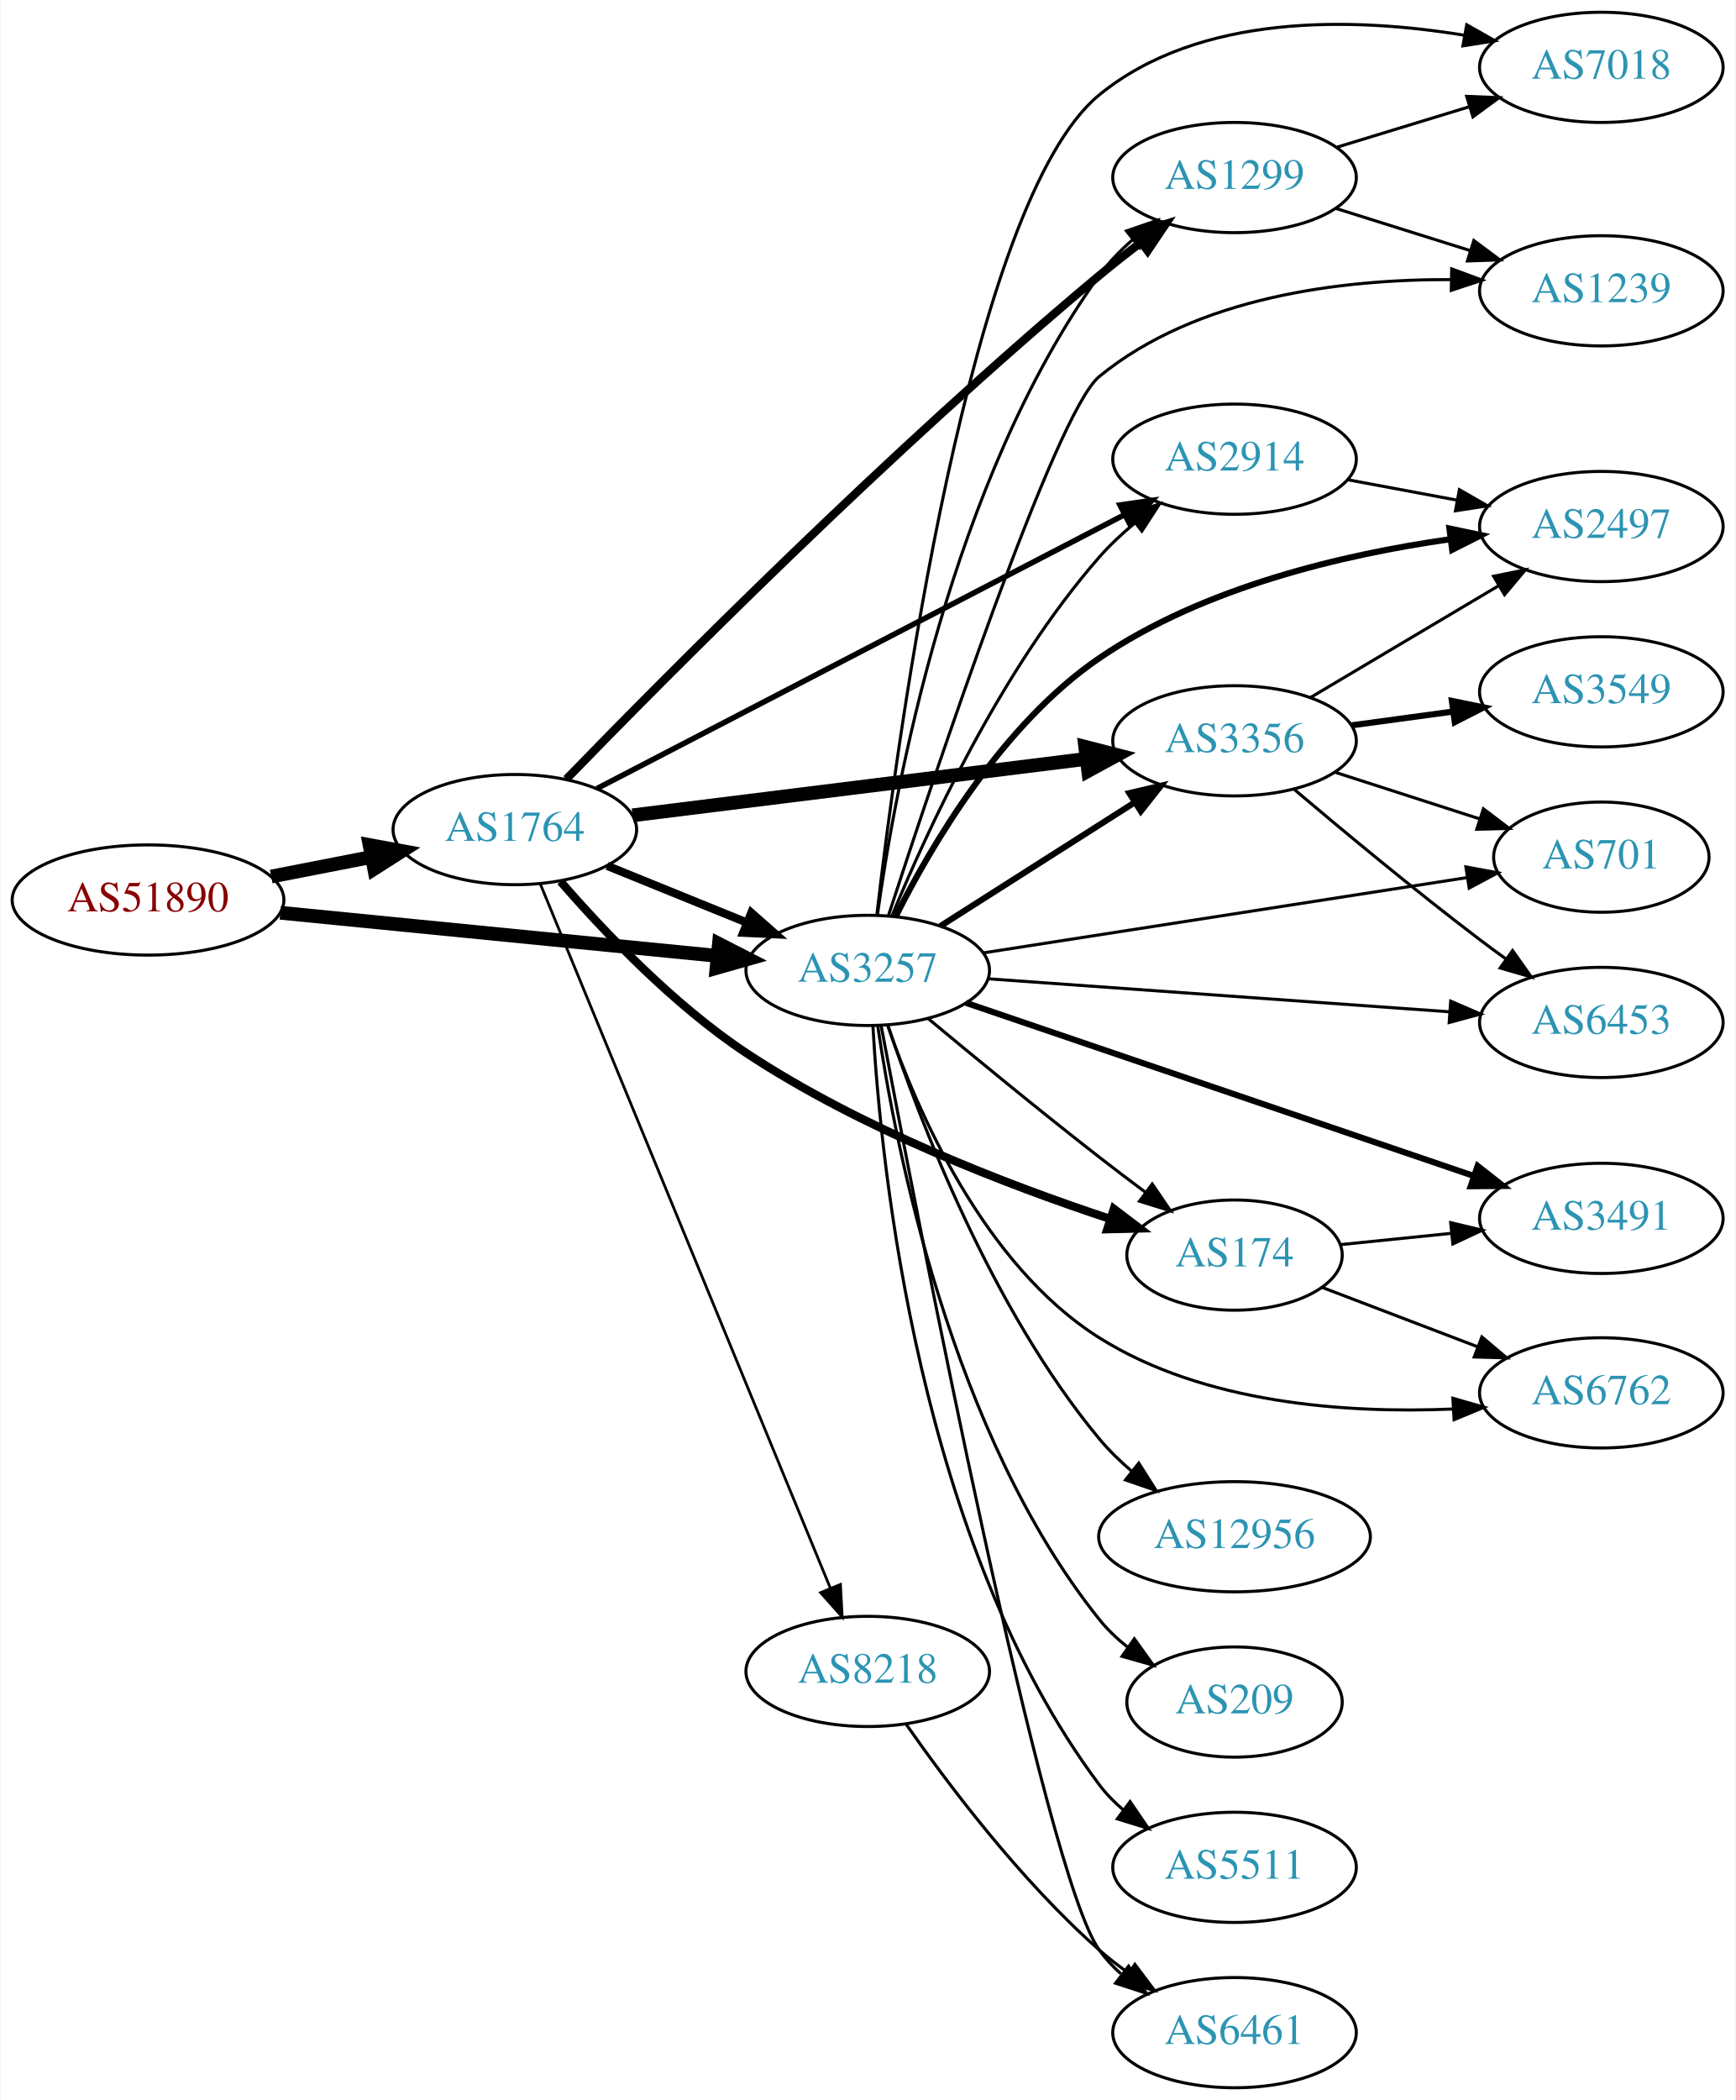
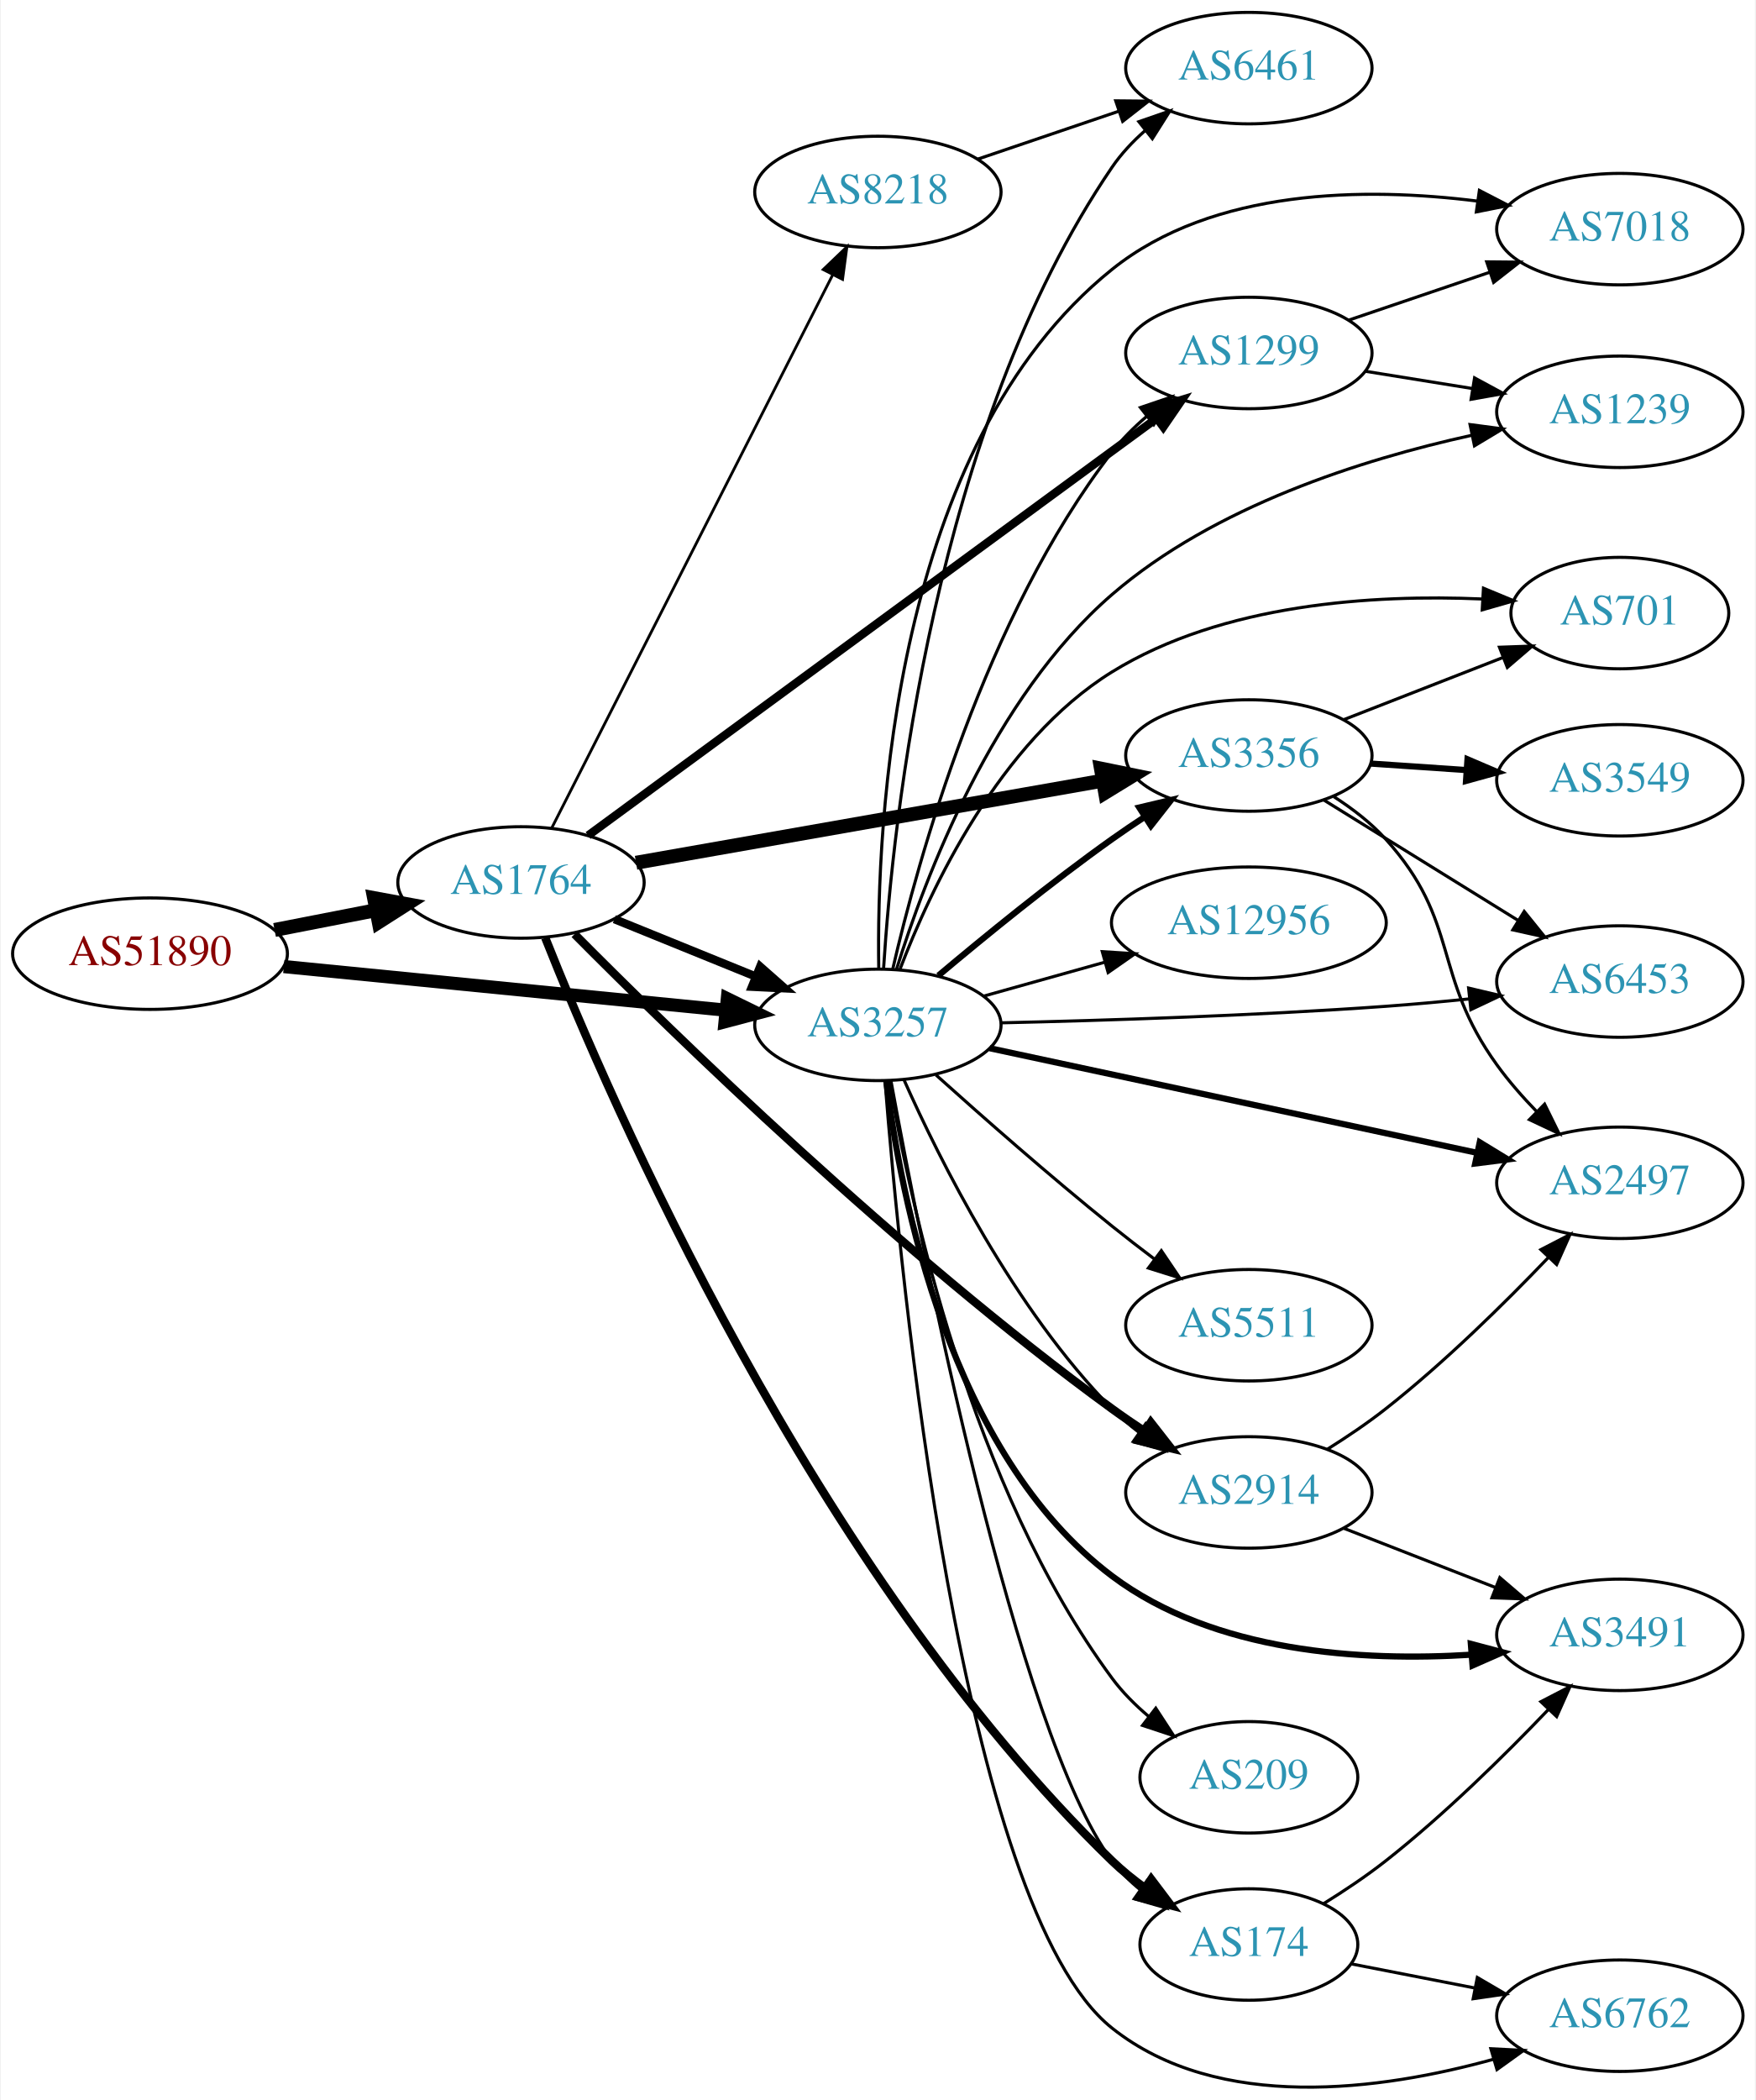
- <svg xmlns="http://www.w3.org/2000/svg" xmlns:xlink="http://www.w3.org/1999/xlink" width="567pt" height="686pt" viewBox="0.00 0.00 566.66 686.00">
-   <g id="graph0" class="graph" transform="scale(1 1) rotate(0) translate(4 682)">
-     <polygon fill="white" stroke="none" points="-4,4 -4,-682 562.663,-682 562.663,4 -4,4" />
+ <svg xmlns="http://www.w3.org/2000/svg" xmlns:xlink="http://www.w3.org/1999/xlink" width="567pt" height="678pt" viewBox="0.00 0.00 566.66 678.22">
+   <g id="graph0" class="graph" transform="scale(1 1) rotate(0) translate(4 674.224)">
+     <polygon fill="white" stroke="none" points="-4,4 -4,-674.224 562.663,-674.224 562.663,4 -4,4" />
    <g id="node1" class="node">
      <g id="a_node1">
        <a xlink:href="/asn/51890" xlink:title="AS51890 ~ Mayr-Melnhof Karton GmbH [AT]">
-           <ellipse fill="#ffffff" stroke="black" cx="44.196" cy="-388" rx="44.393" ry="18" />
-           <text text-anchor="middle" x="44.196" y="-384.3" font-family="Times,serif" font-size="14.00" fill="#880000">AS51890</text>
+           <ellipse fill="#ffffff" stroke="black" cx="44.196" cy="-366.224" rx="44.393" ry="18" />
+           <text text-anchor="middle" x="44.196" y="-362.524" font-family="Times,serif" font-size="14.00" fill="#880000">AS51890</text>
        </a>
      </g>
    </g>
    <g id="node2" class="node">
      <g id="a_node2">
        <a xlink:href="/asn/1764" xlink:title="AS1764 ~ NEXTLAYER-AS [AT]">
-           <ellipse fill="#ffffff" stroke="black" cx="164.039" cy="-411" rx="39.794" ry="18" />
-           <text text-anchor="middle" x="164.039" y="-407.3" font-family="Times,serif" font-size="14.00" fill="#2c94b3">AS1764</text>
+           <ellipse fill="#ffffff" stroke="black" cx="164.039" cy="-389.224" rx="39.794" ry="18" />
+           <text text-anchor="middle" x="164.039" y="-385.524" font-family="Times,serif" font-size="14.00" fill="#2c94b3">AS1764</text>
        </a>
      </g>
    </g>
    <g id="edge1" class="edge">
-       <path fill="none" stroke="black" stroke-width="4.5" d="M84.436,-395.659C94.888,-397.699 106.274,-399.921 117.052,-402.025" />
-       <polygon fill="black" stroke="black" stroke-width="4.5" points="116.58,-405.944 127.149,-403.995 118.089,-398.215 116.58,-405.944" />
+       <path fill="none" stroke="black" stroke-width="4.5" d="M84.436,-373.883C94.888,-375.923 106.274,-378.145 117.052,-380.249" />
+       <polygon fill="black" stroke="black" stroke-width="4.5" points="116.58,-384.169 127.149,-382.22 118.089,-376.44 116.58,-384.169" />
    </g>
    <g id="node3" class="node">
      <g id="a_node3">
        <a xlink:href="/asn/3257" xlink:title="AS3257 ~ GTT [DE]">
-           <ellipse fill="#ffffff" stroke="black" cx="279.332" cy="-365" rx="39.794" ry="18" />
-           <text text-anchor="middle" x="279.332" y="-361.3" font-family="Times,serif" font-size="14.00" fill="#2c94b3">AS3257</text>
+           <ellipse fill="#ffffff" stroke="black" cx="279.332" cy="-343.224" rx="39.794" ry="18" />
+           <text text-anchor="middle" x="279.332" y="-339.524" font-family="Times,serif" font-size="14.00" fill="#2c94b3">AS3257</text>
        </a>
      </g>
    </g>
    <g id="edge2" class="edge">
-       <path fill="none" stroke="black" stroke-width="4.5" d="M87.415,-383.835C127.661,-379.864 188.2,-373.892 230.277,-369.741" />
-       <polygon fill="black" stroke="black" stroke-width="4.5" points="230.721,-373.654 240.286,-368.753 229.948,-365.817 230.721,-373.654" />
-     </g>
-     <g id="edge4" class="edge">
-       <path fill="none" stroke="black" stroke-width="2.7" d="M194.214,-399.154C208.09,-393.52 224.867,-386.708 239.776,-380.654" />
-       <polygon fill="black" stroke="black" stroke-width="2.7" points="241.306,-383.811 249.255,-376.806 238.673,-377.325 241.306,-383.811" />
+       <path fill="none" stroke="black" stroke-width="4.25" d="M87.415,-362.059C127.661,-358.089 188.2,-352.116 230.277,-347.965" />
+       <polygon fill="black" stroke="black" stroke-width="4.25" points="230.7,-351.661 240.286,-346.978 229.97,-344.259 230.7,-351.661" />
+     </g>
+     <g id="edge5" class="edge">
+       <path fill="none" stroke="black" stroke-width="2.7" d="M194.214,-377.378C208.09,-371.744 224.867,-364.932 239.776,-358.879" />
+       <polygon fill="black" stroke="black" stroke-width="2.7" points="241.306,-362.035 249.255,-355.03 238.673,-355.55 241.306,-362.035" />
    </g>
    <g id="node4" class="node">
      <g id="a_node4">
-         <a xlink:href="/asn/1299" xlink:title="AS1299 ~ Telia Carrier [EU]">
-           <ellipse fill="#ffffff" stroke="black" cx="399.174" cy="-624" rx="39.794" ry="18" />
-           <text text-anchor="middle" x="399.174" y="-620.3" font-family="Times,serif" font-size="14.00" fill="#2c94b3">AS1299</text>
+         <a xlink:href="/asn/8218" xlink:title="AS8218 ~ legacy Neotelecoms [FR]">
+           <ellipse fill="#ffffff" stroke="black" cx="279.332" cy="-612.224" rx="39.794" ry="18" />
+           <text text-anchor="middle" x="279.332" y="-608.524" font-family="Times,serif" font-size="14.00" fill="#2c94b3">AS8218</text>
        </a>
      </g>
    </g>
    <g id="edge3" class="edge">
-       <path fill="none" stroke="black" stroke-width="2.7" d="M180.878,-427.494C212.647,-460.254 286.942,-535.253 354.978,-592 359.278,-595.587 363.936,-599.25 368.547,-602.757" />
-       <polygon fill="black" stroke="black" stroke-width="2.7" points="366.602,-605.673 376.709,-608.85 370.789,-600.063 366.602,-605.673" />
+       <path fill="none" stroke="black" stroke-width="0.9" d="M173.929,-406.723C193.652,-445.545 241.182,-539.101 264.693,-585.378" />
+       <polygon fill="black" stroke="black" stroke-width="0.9" points="261.676,-587.169 269.326,-594.499 267.917,-583.998 261.676,-587.169" />
    </g>
    <g id="node5" class="node">
      <g id="a_node5">
-         <a xlink:href="/asn/2914" xlink:title="AS2914 ~ NTT America, Inc. [US]">
-           <ellipse fill="#ffffff" stroke="black" cx="399.174" cy="-532" rx="39.794" ry="18" />
-           <text text-anchor="middle" x="399.174" y="-528.3" font-family="Times,serif" font-size="14.00" fill="#2c94b3">AS2914</text>
-         </a>
-       </g>
-     </g>
-     <g id="edge5" class="edge">
-       <path fill="none" stroke="black" stroke-width="1.8" d="M190.879,-424.411C232.892,-446.216 316.053,-489.378 363.276,-513.887" />
-       <polygon fill="black" stroke="black" stroke-width="1.8" points="361.73,-517.028 372.218,-518.528 364.955,-510.815 361.73,-517.028" />
+         <a xlink:href="/asn/1299" xlink:title="AS1299 ~ Telia Carrier [EU]">
+           <ellipse fill="#ffffff" stroke="black" cx="399.174" cy="-560.224" rx="39.794" ry="18" />
+           <text text-anchor="middle" x="399.174" y="-556.524" font-family="Times,serif" font-size="14.00" fill="#2c94b3">AS1299</text>
+         </a>
+       </g>
+     </g>
+     <g id="edge4" class="edge">
+       <path fill="none" stroke="black" stroke-width="2.7" d="M185.728,-404.4C227.377,-434.948 321.421,-503.928 369.176,-538.955" />
+       <polygon fill="black" stroke="black" stroke-width="2.7" points="367.398,-541.991 377.531,-545.083 371.538,-536.347 367.398,-541.991" />
    </g>
    <g id="node6" class="node">
      <g id="a_node6">
        <a xlink:href="/asn/3356" xlink:title="AS3356 ~ Level 3 Parent, LLC [US]">
-           <ellipse fill="#ffffff" stroke="black" cx="399.174" cy="-440" rx="39.794" ry="18" />
-           <text text-anchor="middle" x="399.174" y="-436.3" font-family="Times,serif" font-size="14.00" fill="#2c94b3">AS3356</text>
+           <ellipse fill="#ffffff" stroke="black" cx="399.174" cy="-430.224" rx="39.794" ry="18" />
+           <text text-anchor="middle" x="399.174" y="-426.524" font-family="Times,serif" font-size="14.00" fill="#2c94b3">AS3356</text>
        </a>
      </g>
    </g>
    <g id="edge6" class="edge">
-       <path fill="none" stroke="black" stroke-width="4.5" d="M202.496,-415.659C242.773,-420.669 306.907,-428.647 350.694,-434.094" />
-       <polygon fill="black" stroke="black" stroke-width="4.5" points="350.4,-438.025 360.81,-435.352 351.372,-430.21 350.4,-438.025" />
+       <path fill="none" stroke="black" stroke-width="4.5" d="M201.21,-395.586C241.79,-402.722 307.715,-414.316 351.988,-422.102" />
+       <polygon fill="black" stroke="black" stroke-width="4.5" points="351.387,-425.994 361.918,-423.848 352.751,-418.238 351.387,-425.994" />
    </g>
    <g id="node7" class="node">
      <g id="a_node7">
-         <a xlink:href="/asn/174" xlink:title="AS174 ~ Cogent Communications [US]">
-           <ellipse fill="#ffffff" stroke="black" cx="399.174" cy="-272" rx="35.194" ry="18" />
-           <text text-anchor="middle" x="399.174" y="-268.3" font-family="Times,serif" font-size="14.00" fill="#2c94b3">AS174</text>
+         <a xlink:href="/asn/2914" xlink:title="AS2914 ~ NTT America, Inc. [US]">
+           <ellipse fill="#ffffff" stroke="black" cx="399.174" cy="-192.224" rx="39.794" ry="18" />
+           <text text-anchor="middle" x="399.174" y="-188.524" font-family="Times,serif" font-size="14.00" fill="#2c94b3">AS2914</text>
        </a>
      </g>
    </g>
    <g id="edge7" class="edge">
-       <path fill="none" stroke="black" stroke-width="2.7" d="M178.979,-394.044C192.963,-377.905 215.799,-353.801 239.685,-338 276.97,-313.336 324.968,-294.918 358.327,-283.892" />
-       <polygon fill="black" stroke="black" stroke-width="2.7" points="359.742,-287.113 368.182,-280.709 357.591,-280.452 359.742,-287.113" />
+       <path fill="none" stroke="black" stroke-width="2.7" d="M181.339,-372.535C213.029,-340.582 285.915,-269.478 354.978,-219.224 358.357,-216.766 361.96,-214.295 365.59,-211.9" />
+       <polygon fill="black" stroke="black" stroke-width="2.7" points="367.489,-214.84 374.013,-206.492 363.707,-208.95 367.489,-214.84" />
    </g>
    <g id="node8" class="node">
      <g id="a_node8">
-         <a xlink:href="/asn/8218" xlink:title="AS8218 ~ legacy Neotelecoms [FR]">
-           <ellipse fill="#ffffff" stroke="black" cx="279.332" cy="-136" rx="39.794" ry="18" />
-           <text text-anchor="middle" x="279.332" y="-132.3" font-family="Times,serif" font-size="14.00" fill="#2c94b3">AS8218</text>
+         <a xlink:href="/asn/174" xlink:title="AS174 ~ Cogent Communications [US]">
+           <ellipse fill="#ffffff" stroke="black" cx="399.174" cy="-46.224" rx="35.194" ry="18" />
+           <text text-anchor="middle" x="399.174" y="-42.525" font-family="Times,serif" font-size="14.00" fill="#2c94b3">AS174</text>
        </a>
      </g>
    </g>
    <g id="edge8" class="edge">
-       <path fill="none" stroke="black" stroke-width="0.9" d="M172.298,-393.379C191.556,-346.634 244.044,-219.226 267.155,-163.13" />
-       <polygon fill="black" stroke="black" stroke-width="0.9" points="270.413,-164.409 270.986,-153.83 263.941,-161.743 270.413,-164.409" />
-     </g>
-     <g id="edge31" class="edge">
-       <path fill="none" stroke="black" d="M282.511,-383.178C288.165,-424.022 306.401,-524.735 354.978,-592 358.041,-596.242 361.835,-600.16 365.891,-603.694" />
-       <polygon fill="black" stroke="black" points="363.873,-606.559 373.894,-609.998 368.204,-601.061 363.873,-606.559" />
-     </g>
-     <g id="edge26" class="edge">
-       <path fill="none" stroke="black" d="M287.204,-382.677C298.421,-409.985 322.693,-463.126 354.978,-500 358.425,-503.937 362.434,-507.684 366.593,-511.135" />
-       <polygon fill="black" stroke="black" points="364.617,-514.032 374.669,-517.382 368.9,-508.495 364.617,-514.032" />
-     </g>
-     <g id="edge22" class="edge">
-       <path fill="none" stroke="black" stroke-width="2" d="M303.053,-379.461C321.114,-390.955 346.583,-407.165 366.623,-419.919" />
-       <polygon fill="black" stroke="black" stroke-width="2" points="364.805,-422.911 375.121,-425.328 368.564,-417.006 364.805,-422.911" />
-     </g>
-     <g id="edge30" class="edge">
-       <path fill="none" stroke="black" d="M299.153,-349.204C314.128,-336.738 335.695,-319.008 354.978,-304 359.791,-300.254 364.961,-296.336 369.992,-292.577" />
-       <polygon fill="black" stroke="black" points="372.294,-295.228 378.242,-286.46 368.124,-289.605 372.294,-295.228" />
+       <path fill="none" stroke="black" stroke-width="2.7" d="M171.881,-371.341C192.467,-319.474 258.427,-166.746 354.978,-73.225 358.21,-70.094 361.863,-67.142 365.643,-64.42" />
+       <polygon fill="black" stroke="black" stroke-width="2.7" points="367.621,-67.307 374.004,-58.851 363.741,-61.481 367.621,-67.307" />
+     </g>
+     <g id="edge27" class="edge">
+       <path fill="none" stroke="black" d="M284.112,-361.17C292.198,-396.24 313.87,-475.077 354.978,-528.224 358.179,-532.363 362.05,-536.224 366.144,-539.73" />
+       <polygon fill="black" stroke="black" points="364.141,-542.607 374.173,-546.014 368.455,-537.095 364.141,-542.607" />
+     </g>
+     <g id="edge21" class="edge">
+       <path fill="none" stroke="black" stroke-width="2" d="M298.874,-359.149C313.694,-371.624 335.191,-389.162 354.978,-403.224 358.384,-405.645 362.005,-408.092 365.644,-410.473" />
+       <polygon fill="black" stroke="black" stroke-width="2" points="363.768,-413.428 374.079,-415.866 367.539,-407.53 363.768,-413.428" />
+     </g>
+     <g id="edge20" class="edge">
+       <path fill="none" stroke="black" d="M287.777,-325.454C299.244,-299.676 323.265,-251.474 354.978,-219.224 357.613,-216.545 360.564,-214.01 363.653,-211.647" />
+       <polygon fill="black" stroke="black" points="365.827,-214.398 372.031,-205.809 361.825,-208.655 365.827,-214.398" />
+     </g>
+     <g id="edge23" class="edge">
+       <path fill="none" stroke="black" d="M283.526,-325.322C293.336,-271.847 324.225,-114.447 354.978,-73.225 357.536,-69.795 360.67,-66.698 364.071,-63.93" />
+       <polygon fill="black" stroke="black" points="366.209,-66.704 372.344,-58.066 362.161,-60.993 366.209,-66.704" />
    </g>
    <g id="node9" class="node">
      <g id="a_node9">
-         <a xlink:href="/asn/2497" xlink:title="AS2497 ~ Internet Initiative Japan Inc. [JP]">
-           <ellipse fill="#ffffff" stroke="black" cx="519.017" cy="-510" rx="39.794" ry="18" />
-           <text text-anchor="middle" x="519.017" y="-506.3" font-family="Times,serif" font-size="14.00" fill="#2c94b3">AS2497</text>
-         </a>
-       </g>
-     </g>
-     <g id="edge20" class="edge">
-       <path fill="none" stroke="black" stroke-width="2" d="M288.493,-382.675C300.018,-405.645 323.25,-445.366 354.978,-467 389.061,-490.24 435.025,-500.924 469.462,-505.833" />
-       <polygon fill="black" stroke="black" stroke-width="2" points="469.383,-509.353 479.753,-507.179 470.291,-502.412 469.383,-509.353" />
-     </g>
-     <g id="node11" class="node">
-       <g id="a_node11">
+         <a xlink:href="/asn/6461" xlink:title="AS6461 ~ Zayo Bandwidth [US]">
+           <ellipse fill="#ffffff" stroke="black" cx="399.174" cy="-652.224" rx="39.794" ry="18" />
+           <text text-anchor="middle" x="399.174" y="-648.524" font-family="Times,serif" font-size="14.00" fill="#2c94b3">AS6461</text>
+         </a>
+       </g>
+     </g>
+     <g id="edge30" class="edge">
+       <path fill="none" stroke="black" d="M281.171,-361.436C284.136,-408.362 297.337,-535.648 354.978,-620.224 357.925,-624.548 361.652,-628.513 365.678,-632.068" />
+       <polygon fill="black" stroke="black" points="363.646,-634.924 373.658,-638.388 367.992,-629.436 363.646,-634.924" />
+     </g>
+     <g id="node10" class="node">
+       <g id="a_node10">
        <a xlink:href="/asn/701" xlink:title="AS701 ~ UUNET [US]">
-           <ellipse fill="#ffffff" stroke="black" cx="519.017" cy="-402" rx="35.194" ry="18" />
-           <text text-anchor="middle" x="519.017" y="-398.3" font-family="Times,serif" font-size="14.00" fill="#2c94b3">AS701</text>
-         </a>
-       </g>
-     </g>
-     <g id="edge24" class="edge">
-       <path fill="none" stroke="black" d="M316.949,-370.7C359.595,-377.339 429.948,-388.29 475.115,-395.322" />
-       <polygon fill="black" stroke="black" points="474.768,-398.81 485.187,-396.889 475.844,-391.893 474.768,-398.81" />
+           <ellipse fill="#ffffff" stroke="black" cx="519.017" cy="-476.224" rx="35.194" ry="18" />
+           <text text-anchor="middle" x="519.017" y="-472.524" font-family="Times,serif" font-size="14.00" fill="#2c94b3">AS701</text>
+         </a>
+       </g>
+     </g>
+     <g id="edge26" class="edge">
+       <path fill="none" stroke="black" d="M286.419,-361.049C296.32,-387.047 318.553,-434.714 354.978,-457.224 390.787,-479.354 439.556,-482.271 474.405,-480.78" />
+       <polygon fill="black" stroke="black" points="474.959,-484.254 484.744,-480.192 474.561,-477.265 474.959,-484.254" />
    </g>
    <g id="node12" class="node">
      <g id="a_node12">
        <a xlink:href="/asn/6453" xlink:title="AS6453 ~ TATA COMMUNICATIONS (AMERICA) INC [US]">
-           <ellipse fill="#ffffff" stroke="black" cx="519.017" cy="-348" rx="39.794" ry="18" />
-           <text text-anchor="middle" x="519.017" y="-344.3" font-family="Times,serif" font-size="14.00" fill="#2c94b3">AS6453</text>
-         </a>
-       </g>
-     </g>
-     <g id="edge29" class="edge">
-       <path fill="none" stroke="black" d="M318.52,-362.269C359.547,-359.334 424.857,-354.663 469.495,-351.47" />
-       <polygon fill="black" stroke="black" points="469.804,-354.957 479.529,-350.753 469.305,-347.975 469.804,-354.957" />
+           <ellipse fill="#ffffff" stroke="black" cx="519.017" cy="-357.224" rx="39.794" ry="18" />
+           <text text-anchor="middle" x="519.017" y="-353.524" font-family="Times,serif" font-size="14.00" fill="#2c94b3">AS6453</text>
+         </a>
+       </g>
+     </g>
+     <g id="edge25" class="edge">
+       <path fill="none" stroke="black" d="M319.245,-343.892C352.302,-344.641 400.993,-346.178 443.37,-349.224 452.154,-349.856 461.502,-350.712 470.504,-351.629" />
+       <polygon fill="black" stroke="black" points="470.159,-355.112 480.471,-352.682 470.894,-348.151 470.159,-355.112" />
    </g>
    <g id="node13" class="node">
      <g id="a_node13">
-         <a xlink:href="/asn/3491" xlink:title="AS3491 ~ PCCW Global, Inc. [US]">
-           <ellipse fill="#ffffff" stroke="black" cx="519.017" cy="-284" rx="39.794" ry="18" />
-           <text text-anchor="middle" x="519.017" y="-280.3" font-family="Times,serif" font-size="14.00" fill="#2c94b3">AS3491</text>
+         <a xlink:href="/asn/2497" xlink:title="AS2497 ~ Internet Initiative Japan Inc. [JP]">
+           <ellipse fill="#ffffff" stroke="black" cx="519.017" cy="-292.224" rx="39.794" ry="18" />
+           <text text-anchor="middle" x="519.017" y="-288.524" font-family="Times,serif" font-size="14.00" fill="#2c94b3">AS2497</text>
        </a>
      </g>
    </g>
    <g id="edge19" class="edge">
-       <path fill="none" stroke="black" stroke-width="2" d="M311.405,-354.411C353.932,-339.918 430.338,-313.88 477.369,-297.852" />
-       <polygon fill="black" stroke="black" stroke-width="2" points="478.599,-301.131 486.936,-294.592 476.341,-294.505 478.599,-301.131" />
+       <path fill="none" stroke="black" stroke-width="2" d="M315.403,-335.699C357.181,-326.735 427.063,-311.74 472.849,-301.916" />
+       <polygon fill="black" stroke="black" stroke-width="2" points="473.758,-305.301 482.802,-299.781 472.29,-298.457 473.758,-305.301" />
    </g>
    <g id="node14" class="node">
      <g id="a_node14">
-         <a xlink:href="/asn/6762" xlink:title="AS6762 ~ TELECOM ITALIA SPARKLE S.p.A. [IT]">
-           <ellipse fill="#ffffff" stroke="black" cx="519.017" cy="-227" rx="39.794" ry="18" />
-           <text text-anchor="middle" x="519.017" y="-223.3" font-family="Times,serif" font-size="14.00" fill="#2c94b3">AS6762</text>
-         </a>
-       </g>
-     </g>
-     <g id="edge21" class="edge">
-       <path fill="none" stroke="black" d="M285.812,-347.13C295.167,-319.968 316.988,-268.931 354.978,-245 389.261,-223.404 435.798,-220.253 470.378,-221.716" />
-       <polygon fill="black" stroke="black" points="470.517,-225.229 480.7,-222.302 470.914,-218.24 470.517,-225.229" />
+         <a xlink:href="/asn/3491" xlink:title="AS3491 ~ PCCW Global, Inc. [US]">
+           <ellipse fill="#ffffff" stroke="black" cx="519.017" cy="-146.224" rx="39.794" ry="18" />
+           <text text-anchor="middle" x="519.017" y="-142.524" font-family="Times,serif" font-size="14.00" fill="#2c94b3">AS3491</text>
+         </a>
+       </g>
+     </g>
+     <g id="edge18" class="edge">
+       <path fill="none" stroke="black" stroke-width="2" d="M282.026,-325.262C286.536,-288.496 302.354,-204.805 354.978,-165.224 387.936,-140.436 435.732,-137.602 471.059,-139.821" />
+       <polygon fill="black" stroke="black" stroke-width="2" points="470.886,-143.319 481.129,-140.61 471.433,-136.34 470.886,-143.319" />
    </g>
    <g id="node15" class="node">
      <g id="a_node15">
-         <a xlink:href="/asn/7018" xlink:title="AS7018 ~ AT&amp;T Services, Inc. [US]">
-           <ellipse fill="#ffffff" stroke="black" cx="519.017" cy="-660" rx="39.794" ry="18" />
-           <text text-anchor="middle" x="519.017" y="-656.3" font-family="Times,serif" font-size="14.00" fill="#2c94b3">AS7018</text>
-         </a>
-       </g>
-     </g>
-     <g id="edge27" class="edge">
-       <path fill="none" stroke="black" d="M282.314,-383.164C288.977,-440.566 312.566,-616.329 354.978,-651 387.839,-677.863 438.029,-676.383 474.039,-670.524" />
-       <polygon fill="black" stroke="black" points="475.036,-673.901 484.258,-668.684 473.796,-667.012 475.036,-673.901" />
+         <a xlink:href="/asn/6762" xlink:title="AS6762 ~ TELECOM ITALIA SPARKLE S.p.A. [IT]">
+           <ellipse fill="#ffffff" stroke="black" cx="519.017" cy="-23.224" rx="39.794" ry="18" />
+           <text text-anchor="middle" x="519.017" y="-19.524" font-family="Times,serif" font-size="14.00" fill="#2c94b3">AS6762</text>
+         </a>
+       </g>
+     </g>
+     <g id="edge22" class="edge">
+       <path fill="none" stroke="black" d="M281.623,-325.243C286.502,-262.961 306.085,-58.134 354.978,-19.224 389.404,8.172 442.108,0.836 478.216,-9.162" />
+       <polygon fill="black" stroke="black" points="477.35,-12.556 487.931,-12.026 479.329,-5.841 477.35,-12.556" />
    </g>
    <g id="node16" class="node">
      <g id="a_node16">
-         <a xlink:href="/asn/1239" xlink:title="AS1239 ~ Sprint [US]">
-           <ellipse fill="#ffffff" stroke="black" cx="519.017" cy="-587" rx="39.794" ry="18" />
-           <text text-anchor="middle" x="519.017" y="-583.3" font-family="Times,serif" font-size="14.00" fill="#2c94b3">AS1239</text>
-         </a>
-       </g>
-     </g>
-     <g id="edge28" class="edge">
-       <path fill="none" stroke="black" d="M286.117,-382.962C301.029,-428.778 340.606,-547.216 354.978,-559 386.915,-585.186 434.418,-590.789 469.922,-590.669" />
-       <polygon fill="black" stroke="black" points="470.125,-594.166 480.058,-590.481 469.995,-587.167 470.125,-594.166" />
+         <a xlink:href="/asn/7018" xlink:title="AS7018 ~ AT&amp;T Services, Inc. [US]">
+           <ellipse fill="#ffffff" stroke="black" cx="519.017" cy="-600.224" rx="39.794" ry="18" />
+           <text text-anchor="middle" x="519.017" y="-596.524" font-family="Times,serif" font-size="14.00" fill="#2c94b3">AS7018</text>
+         </a>
+       </g>
+     </g>
+     <g id="edge24" class="edge">
+       <path fill="none" stroke="black" d="M279.614,-361.308C278.876,-407.503 284.006,-530.214 354.978,-587.224 387.719,-613.525 437.048,-613.775 472.869,-609.297" />
+       <polygon fill="black" stroke="black" points="473.644,-612.722 483.053,-607.853 472.661,-605.791 473.644,-612.722" />
    </g>
    <g id="node17" class="node">
      <g id="a_node17">
-         <a xlink:href="/asn/6461" xlink:title="AS6461 ~ Zayo Bandwidth [US]">
-           <ellipse fill="#ffffff" stroke="black" cx="399.174" cy="-18" rx="39.794" ry="18" />
-           <text text-anchor="middle" x="399.174" y="-14.3" font-family="Times,serif" font-size="14.00" fill="#2c94b3">AS6461</text>
-         </a>
-       </g>
-     </g>
-     <g id="edge33" class="edge">
-       <path fill="none" stroke="black" d="M283.748,-346.735C295.859,-282.598 336.979,-70.176 354.978,-45 356.984,-42.194 359.381,-39.617 362.004,-37.263" />
-       <polygon fill="black" stroke="black" points="364.557,-39.718 370.383,-30.869 360.31,-34.153 364.557,-39.718" />
+         <a xlink:href="/asn/12956" xlink:title="AS12956 ~ TELXIUS [ES]">
+           <ellipse fill="#ffffff" stroke="black" cx="399.174" cy="-376.224" rx="44.393" ry="18" />
+           <text text-anchor="middle" x="399.174" y="-372.524" font-family="Times,serif" font-size="14.00" fill="#2c94b3">AS12956</text>
+         </a>
+       </g>
+     </g>
+     <g id="edge28" class="edge">
+       <path fill="none" stroke="black" d="M313.471,-352.505C325.622,-355.908 339.596,-359.821 352.645,-363.475" />
+       <polygon fill="black" stroke="black" points="351.824,-366.879 362.398,-366.206 353.712,-360.139 351.824,-366.879" />
    </g>
    <g id="node18" class="node">
      <g id="a_node18">
-         <a xlink:href="/asn/12956" xlink:title="AS12956 ~ TELXIUS [ES]">
-           <ellipse fill="#ffffff" stroke="black" cx="399.174" cy="-180" rx="44.393" ry="18" />
-           <text text-anchor="middle" x="399.174" y="-176.3" font-family="Times,serif" font-size="14.00" fill="#2c94b3">AS12956</text>
-         </a>
-       </g>
-     </g>
-     <g id="edge23" class="edge">
-       <path fill="none" stroke="black" d="M285.977,-346.909C296.102,-316.549 319.646,-254.5 354.978,-212 358.095,-208.25 361.74,-204.698 365.566,-201.419" />
-       <polygon fill="black" stroke="black" points="367.89,-204.043 373.565,-195.096 363.549,-198.552 367.89,-204.043" />
+         <a xlink:href="/asn/1239" xlink:title="AS1239 ~ Sprint [US]">
+           <ellipse fill="#ffffff" stroke="black" cx="519.017" cy="-541.224" rx="39.794" ry="18" />
+           <text text-anchor="middle" x="519.017" y="-537.524" font-family="Times,serif" font-size="14.00" fill="#2c94b3">AS1239</text>
+         </a>
+       </g>
+     </g>
+     <g id="edge29" class="edge">
+       <path fill="none" stroke="black" d="M285.376,-361.248C294.49,-390.631 316.427,-448.915 354.978,-482.224 387.94,-510.705 435.735,-525.84 471.061,-533.616" />
+       <polygon fill="black" stroke="black" points="470.628,-537.101 481.131,-535.709 472.053,-530.247 470.628,-537.101" />
    </g>
    <g id="node19" class="node">
      <g id="a_node19">
-         <a xlink:href="/asn/209" xlink:title="AS209 ~ CenturyLink Communications, LLC [US]">
-           <ellipse fill="#ffffff" stroke="black" cx="399.174" cy="-126" rx="35.194" ry="18" />
-           <text text-anchor="middle" x="399.174" y="-122.3" font-family="Times,serif" font-size="14.00" fill="#2c94b3">AS209</text>
-         </a>
-       </g>
-     </g>
-     <g id="edge25" class="edge">
-       <path fill="none" stroke="black" d="M282.609,-346.868C288.346,-307.618 306.555,-213.453 354.978,-153 357.653,-149.661 360.859,-146.62 364.3,-143.883" />
-       <polygon fill="black" stroke="black" points="366.438,-146.659 372.618,-138.053 362.42,-140.927 366.438,-146.659" />
+         <a xlink:href="/asn/5511" xlink:title="AS5511 ~ Orange S.A. [FR]">
+           <ellipse fill="#ffffff" stroke="black" cx="399.174" cy="-246.224" rx="39.794" ry="18" />
+           <text text-anchor="middle" x="399.174" y="-242.524" font-family="Times,serif" font-size="14.00" fill="#2c94b3">AS5511</text>
+         </a>
+       </g>
+     </g>
+     <g id="edge31" class="edge">
+       <path fill="none" stroke="black" d="M298.093,-327.057C313.008,-313.653 335.021,-294.265 354.978,-278.224 359.343,-274.716 364.034,-271.095 368.66,-267.606" />
+       <polygon fill="black" stroke="black" points="370.9,-270.302 376.829,-261.522 366.719,-264.688 370.9,-270.302" />
    </g>
    <g id="node20" class="node">
      <g id="a_node20">
-         <a xlink:href="/asn/5511" xlink:title="AS5511 ~ Orange S.A. [FR]">
-           <ellipse fill="#ffffff" stroke="black" cx="399.174" cy="-72" rx="39.794" ry="18" />
-           <text text-anchor="middle" x="399.174" y="-68.3" font-family="Times,serif" font-size="14.00" fill="#2c94b3">AS5511</text>
+         <a xlink:href="/asn/209" xlink:title="AS209 ~ CenturyLink Communications, LLC [US]">
+           <ellipse fill="#ffffff" stroke="black" cx="399.174" cy="-100.224" rx="35.194" ry="18" />
+           <text text-anchor="middle" x="399.174" y="-96.525" font-family="Times,serif" font-size="14.00" fill="#2c94b3">AS209</text>
        </a>
      </g>
    </g>
    <g id="edge32" class="edge">
-       <path fill="none" stroke="black" d="M281.02,-346.905C283.624,-300.929 296.031,-177.699 354.978,-99 357.231,-95.992 359.927,-93.238 362.856,-90.737" />
-       <polygon fill="black" stroke="black" points="365.051,-93.468 371.011,-84.708 360.889,-87.839 365.051,-93.468" />
+       <path fill="none" stroke="black" d="M283.047,-325.167C289.6,-286.479 309.241,-194.09 354.978,-132.224 358.307,-127.722 362.448,-123.572 366.838,-119.857" />
+       <polygon fill="black" stroke="black" points="369.101,-122.532 374.887,-113.657 364.829,-116.986 369.101,-122.532" />
+     </g>
+     <g id="edge9" class="edge">
+       <path fill="none" stroke="black" d="M311.602,-622.839C325.585,-627.585 342.256,-633.244 357.218,-638.322" />
+       <polygon fill="black" stroke="black" points="356.163,-641.661 366.758,-641.561 358.413,-635.032 356.163,-641.661" />
+     </g>
+     <g id="edge33" class="edge">
+       <path fill="none" stroke="black" d="M431.444,-570.839C445.428,-575.585 462.099,-581.244 477.06,-586.322" />
+       <polygon fill="black" stroke="black" points="476.006,-589.661 486.6,-589.561 478.256,-583.032 476.006,-589.661" />
+     </g>
+     <g id="edge34" class="edge">
+       <path fill="none" stroke="black" d="M436.814,-554.317C447.788,-552.548 459.971,-550.583 471.492,-548.726" />
+       <polygon fill="black" stroke="black" points="472.084,-552.176 481.399,-547.128 470.97,-545.265 472.084,-552.176" />
+     </g>
+     <g id="edge10" class="edge">
+       <path fill="none" stroke="black" d="M429.911,-441.832C445.528,-447.928 464.805,-455.453 481.341,-461.908" />
+       <polygon fill="black" stroke="black" points="480.125,-465.19 490.713,-465.566 482.67,-458.67 480.125,-465.19" />
+     </g>
+     <g id="node11" class="node">
+       <g id="a_node11">
+         <a xlink:href="/asn/3549" xlink:title="AS3549 ~ Level 3 Parent, LLC [US]">
+           <ellipse fill="#ffffff" stroke="black" cx="519.017" cy="-422.224" rx="39.794" ry="18" />
+           <text text-anchor="middle" x="519.017" y="-418.524" font-family="Times,serif" font-size="14.00" fill="#2c94b3">AS3549</text>
+         </a>
+       </g>
+     </g>
+     <g id="edge11" class="edge">
+       <path fill="none" stroke="black" stroke-width="2" d="M438.434,-427.627C448.313,-426.956 459.08,-426.226 469.41,-425.524" />
+       <polygon fill="black" stroke="black" stroke-width="2" points="469.805,-429.006 479.545,-424.836 469.331,-422.022 469.805,-429.006" />
+     </g>
+     <g id="edge12" class="edge">
+       <path fill="none" stroke="black" d="M423.456,-415.802C441.372,-404.704 466.329,-389.244 486.105,-376.993" />
+       <polygon fill="black" stroke="black" points="488.125,-379.859 494.783,-371.617 484.439,-373.908 488.125,-379.859" />
+     </g>
+     <g id="edge13" class="edge">
+       <path fill="none" stroke="black" d="M426.623,-416.928C432.627,-413.077 438.625,-408.472 443.37,-403.224 467.633,-376.392 458.175,-359.54 479.37,-330.224 483.133,-325.02 487.636,-319.89 492.218,-315.164" />
+       <polygon fill="black" stroke="black" points="494.708,-317.624 499.386,-308.118 489.801,-312.632 494.708,-317.624" />
+     </g>
+     <g id="edge14" class="edge">
+       <path fill="none" stroke="black" d="M424.562,-206.192C430.873,-210.146 437.531,-214.632 443.37,-219.224 462.298,-234.111 481.682,-253.205 495.953,-268.131" />
+       <polygon fill="black" stroke="black" points="493.51,-270.642 502.919,-275.512 498.601,-265.837 493.51,-270.642" />
+     </g>
+     <g id="edge15" class="edge">
+       <path fill="none" stroke="black" d="M429.911,-180.617C444.704,-174.842 462.782,-167.785 478.703,-161.57" />
+       <polygon fill="black" stroke="black" points="480.247,-164.725 488.29,-157.829 477.701,-158.204 480.247,-164.725" />
+     </g>
+     <g id="edge17" class="edge">
+       <path fill="none" stroke="black" d="M423.216,-59.353C429.918,-63.506 437.114,-68.304 443.37,-73.225 462.298,-88.111 481.682,-107.205 495.953,-122.131" />
+       <polygon fill="black" stroke="black" points="493.51,-124.642 502.919,-129.512 498.601,-119.837 493.51,-124.642" />
    </g>
    <g id="edge16" class="edge">
-       <path fill="none" stroke="black" d="M432.687,-633.932C446.082,-638.025 461.774,-642.818 476.022,-647.171" />
-       <polygon fill="black" stroke="black" points="475.024,-650.526 485.61,-650.1 477.069,-643.831 475.024,-650.526" />
-     </g>
-     <g id="edge17" class="edge">
-       <path fill="none" stroke="black" d="M432.375,-613.89C445.885,-609.648 461.773,-604.659 476.172,-600.138" />
-       <polygon fill="black" stroke="black" points="477.362,-603.433 485.855,-597.098 475.265,-596.755 477.362,-603.433" />
-     </g>
-     <g id="edge9" class="edge">
-       <path fill="none" stroke="black" d="M436.171,-525.28C447.374,-523.188 459.887,-520.852 471.693,-518.648" />
-       <polygon fill="black" stroke="black" points="472.646,-522.031 481.834,-516.755 471.362,-515.15 472.646,-522.031" />
-     </g>
-     <g id="edge13" class="edge">
-       <path fill="none" stroke="black" d="M424.021,-454.166C441.671,-464.65 465.923,-479.056 485.371,-490.608" />
-       <polygon fill="black" stroke="black" points="483.82,-493.758 494.205,-495.856 487.395,-487.739 483.82,-493.758" />
-     </g>
-     <g id="node10" class="node">
-       <g id="a_node10">
-         <a xlink:href="/asn/3549" xlink:title="AS3549 ~ Level 3 Parent, LLC [US]">
-           <ellipse fill="#ffffff" stroke="black" cx="519.017" cy="-456" rx="39.794" ry="18" />
-           <text text-anchor="middle" x="519.017" y="-452.3" font-family="Times,serif" font-size="14.00" fill="#2c94b3">AS3549</text>
-         </a>
-       </g>
-     </g>
-     <g id="edge10" class="edge">
-       <path fill="none" stroke="black" stroke-width="2" d="M437.46,-445.062C447.992,-446.492 459.595,-448.068 470.635,-449.567" />
-       <polygon fill="black" stroke="black" stroke-width="2" points="470.189,-453.038 480.569,-450.916 471.131,-446.102 470.189,-453.038" />
-     </g>
-     <g id="edge11" class="edge">
-       <path fill="none" stroke="black" d="M432.064,-429.717C446.602,-425.029 463.943,-419.437 479.229,-414.508" />
-       <polygon fill="black" stroke="black" points="480.484,-417.78 488.927,-411.38 478.336,-411.118 480.484,-417.78" />
-     </g>
-     <g id="edge12" class="edge">
-       <path fill="none" stroke="black" d="M418.727,-424.086C434.571,-410.662 458.106,-391.116 479.37,-375 482.128,-372.91 485.029,-370.773 487.951,-368.663" />
-       <polygon fill="black" stroke="black" points="490.014,-371.491 496.139,-362.846 485.96,-365.785 490.014,-371.491" />
-     </g>
-     <g id="edge14" class="edge">
-       <path fill="none" stroke="black" d="M433.943,-275.439C445.208,-276.586 457.982,-277.887 470.111,-279.122" />
-       <polygon fill="black" stroke="black" points="469.797,-282.608 480.1,-280.139 470.506,-275.644 469.797,-282.608" />
-     </g>
-     <g id="edge15" class="edge">
-       <path fill="none" stroke="black" d="M427.803,-261.449C442.93,-255.673 461.933,-248.416 478.593,-242.055" />
-       <polygon fill="black" stroke="black" points="479.99,-245.268 488.084,-238.43 477.493,-238.728 479.99,-245.268" />
-     </g>
-     <g id="edge18" class="edge">
-       <path fill="none" stroke="black" d="M291.832,-118.822C305.393,-99.392 329.351,-67.533 354.978,-45 357.956,-42.381 361.217,-39.852 364.569,-37.46" />
-       <polygon fill="black" stroke="black" points="366.62,-40.299 372.983,-31.828 362.726,-34.482 366.62,-40.299" />
+       <path fill="none" stroke="black" d="M432.375,-39.94C444.648,-37.544 458.883,-34.766 472.181,-32.17" />
+       <polygon fill="black" stroke="black" points="472.976,-35.581 482.12,-30.231 471.635,-28.711 472.976,-35.581" />
    </g>
  </g>
</svg>
